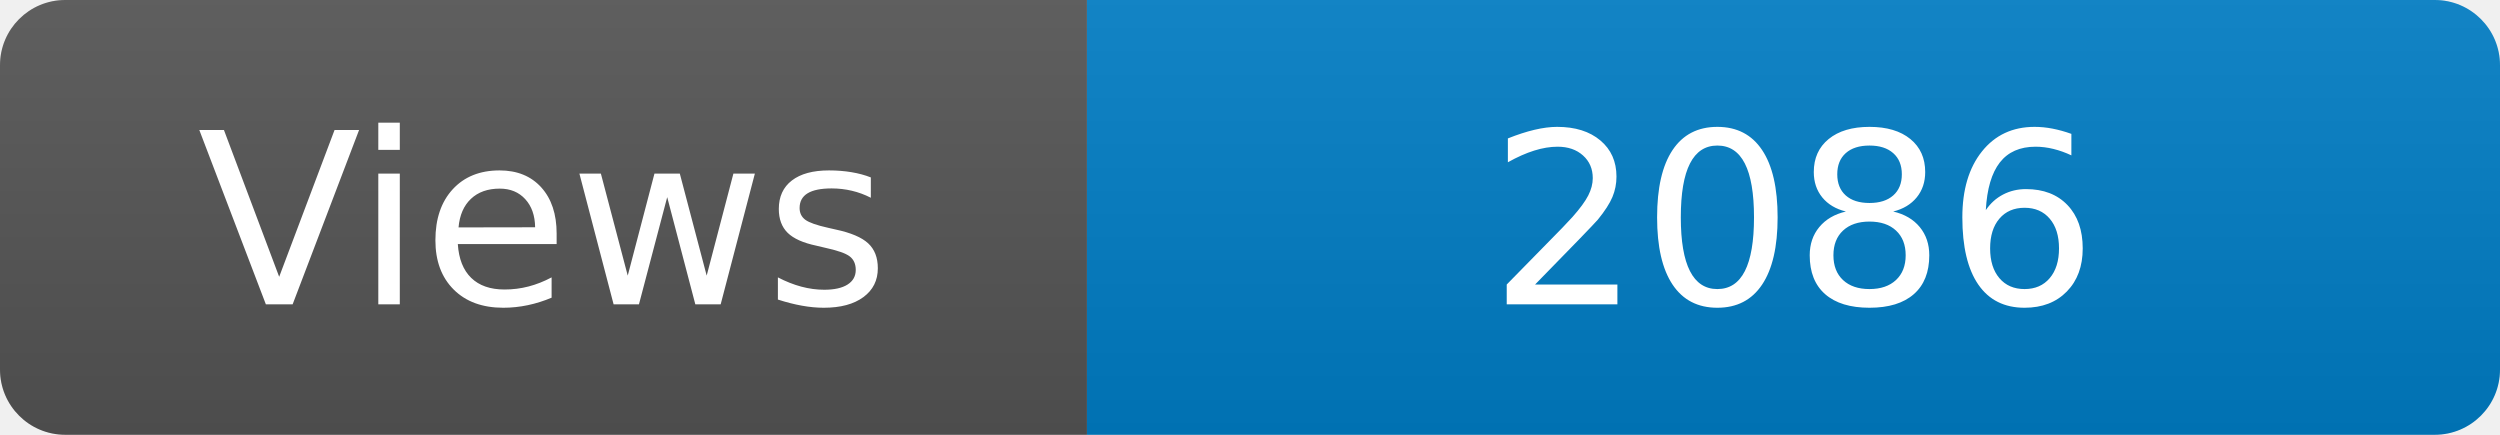
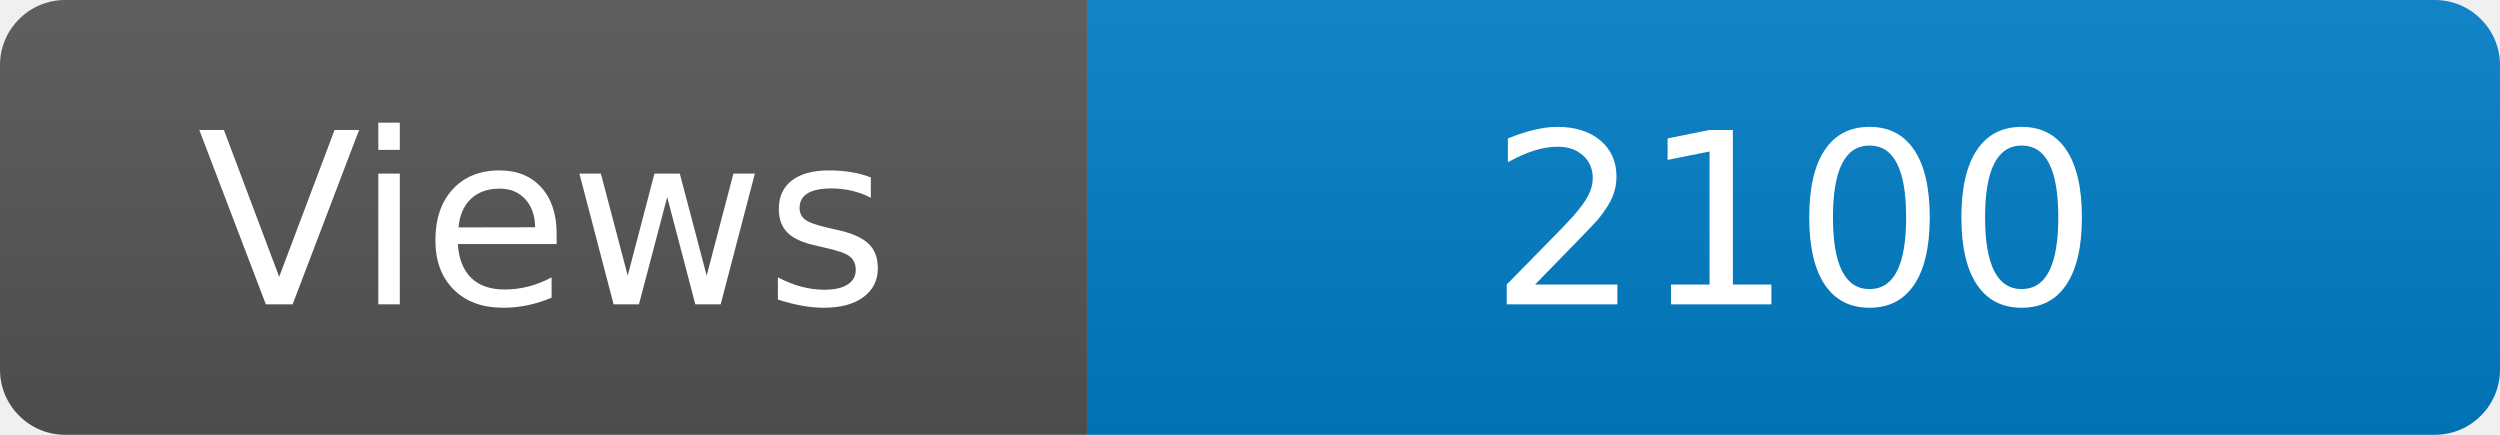
<svg xmlns="http://www.w3.org/2000/svg" width="115" height="20" role="img" aria-label="Maintained?: yes">
  <linearGradient id="s" x2="0" y2="100%">
    <stop offset="0" stop-color="#bbb" stop-opacity=".1" />
    <stop offset="1" stop-opacity=".1" />
  </linearGradient>
  <clipPath id="r">
    <rect width="115" height="20" rx="3" fill="#fff" />
  </clipPath>
  <g clip-path="url(#r)">
    <rect width="50" height="20" fill="#555" />
    <rect x="50" width="160" height="20" fill="#007ec6" />
    <rect width="115" height="20" fill="url(#s)" />
  </g>
  <g fill="#fff" text-anchor="middle" font-family="Verdana,Geneva,DejaVu Sans,sans-serif" font-size="110">
    <text x="250" y="140" transform="scale(.1)" fill="#fff">Views</text>
-     <text x="825" y="140" transform="scale(.1)" fill="#fff">2086</text>
+     <text x="825" y="140" transform="scale(.1)" fill="#fff">2100</text>
  </g>
</svg>
